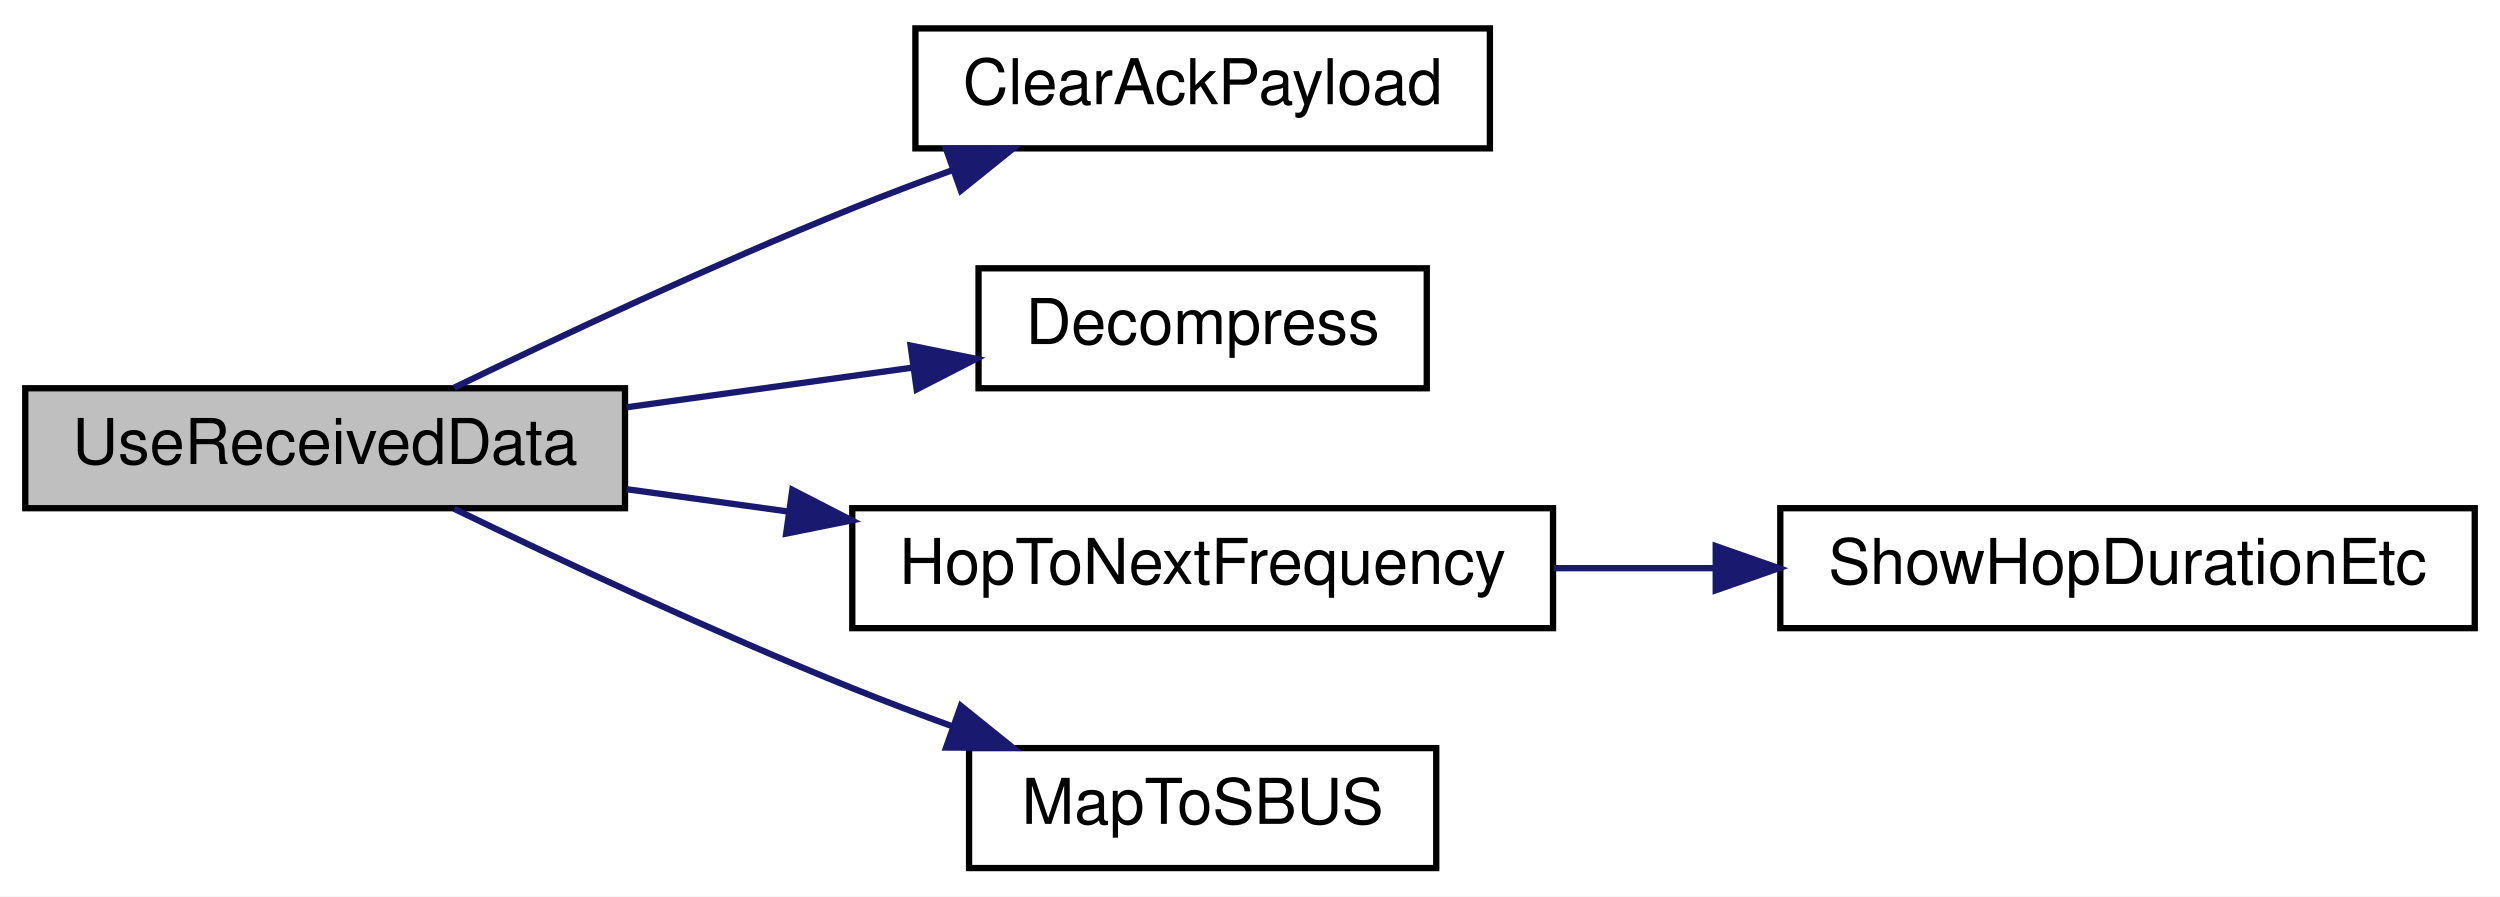
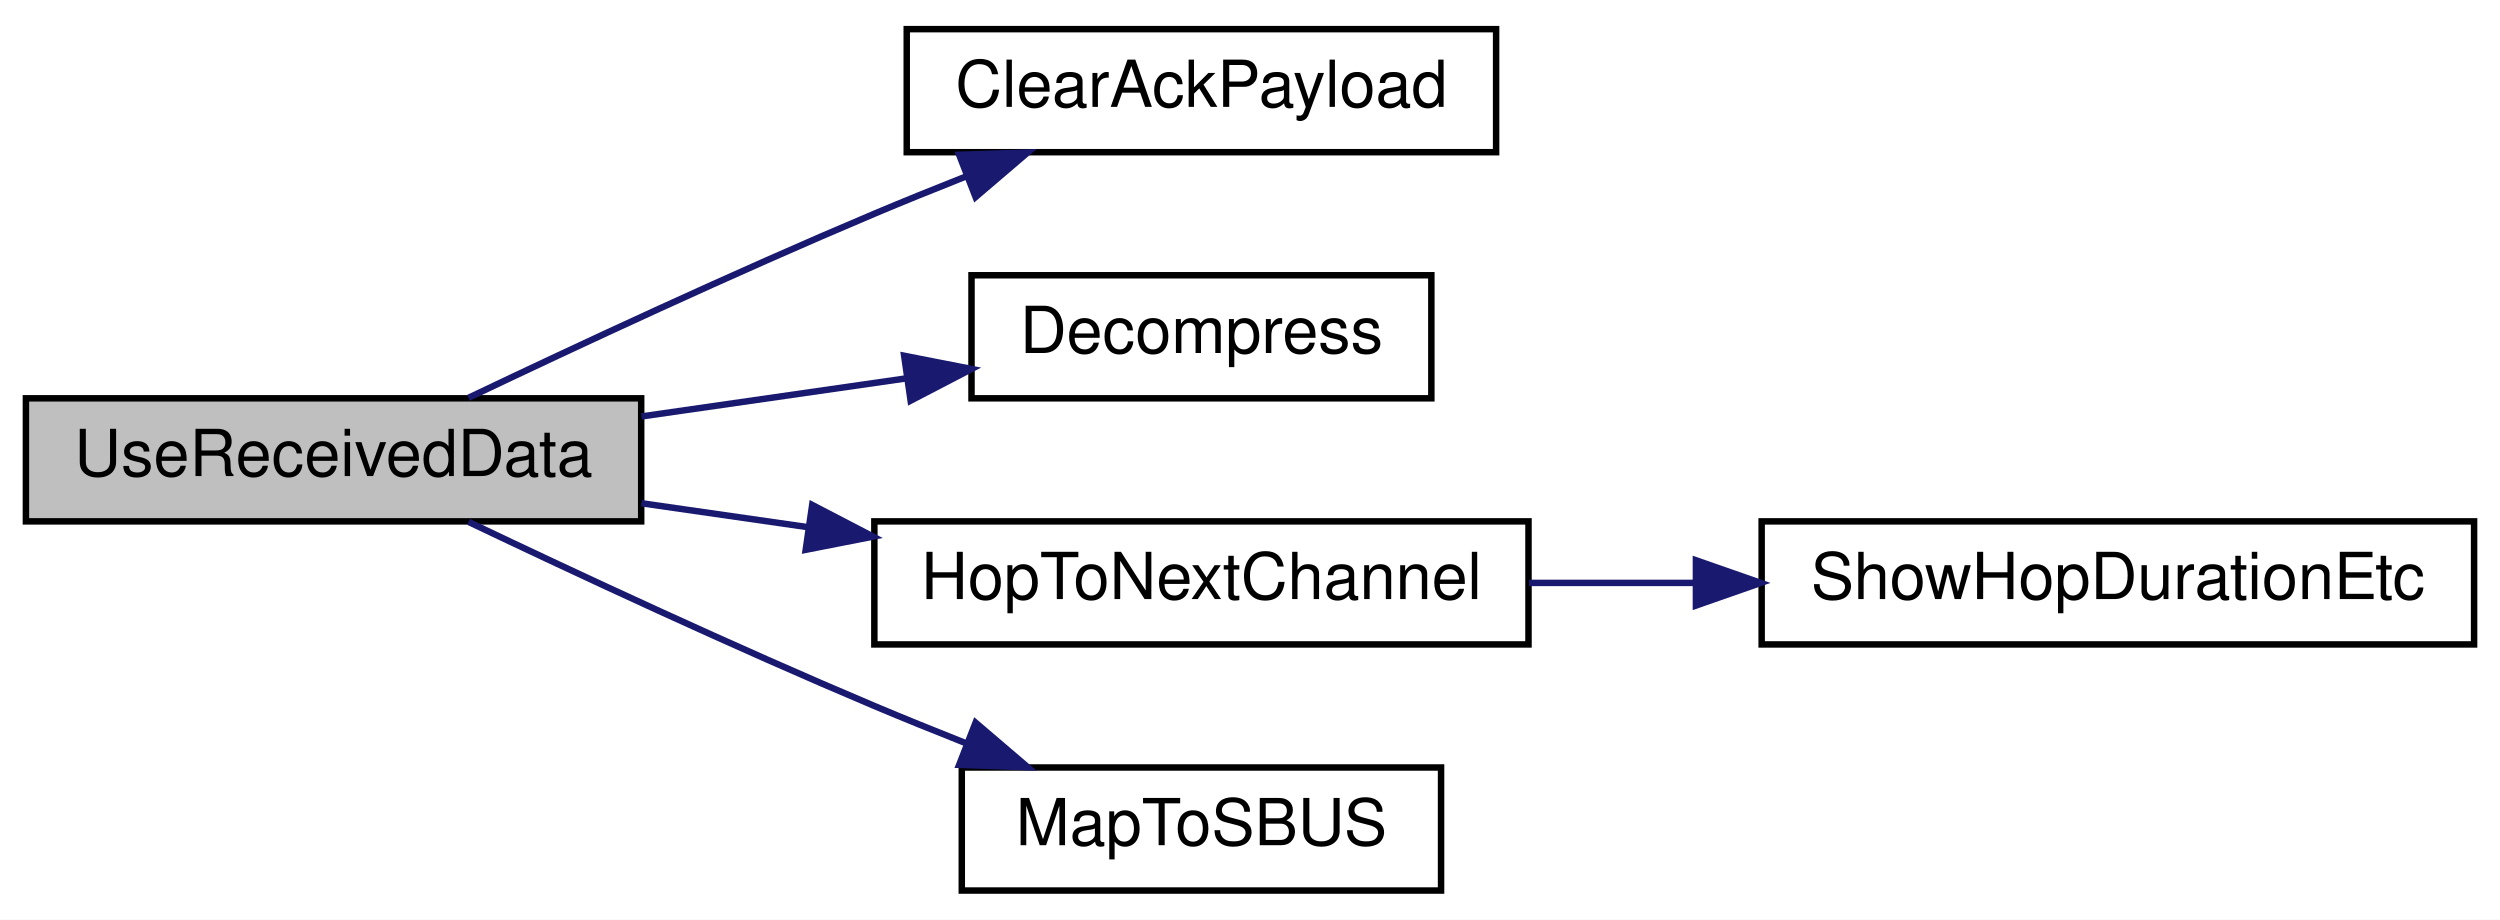
- <svg xmlns="http://www.w3.org/2000/svg" xmlns:xlink="http://www.w3.org/1999/xlink" width="396pt" height="142pt" viewBox="0.00 0.00 396.00 142.00">
+ <svg xmlns="http://www.w3.org/2000/svg" xmlns:xlink="http://www.w3.org/1999/xlink" width="386pt" height="142pt" viewBox="0.00 0.00 386.00 142.00">
  <g id="graph0" class="graph" transform="scale(1 1) rotate(0) translate(4 138)">
-     <polygon fill="white" stroke="transparent" points="-4,4 -4,-138 392,-138 392,4 -4,4" />
+     <polygon fill="white" stroke="transparent" points="-4,4 -4,-138 382,-138 382,4 -4,4" />
    <g id="node1" class="node">
      <g id="a_node1">
        <a xlink:title=" ">
          <polygon fill="#bfbfbf" stroke="black" points="0,-57.5 0,-76.5 95,-76.5 95,-57.5 0,-57.5" />
          <text text-anchor="middle" x="47.5" y="-64.5" font-family="Helvetica,sans-Serif" font-size="10.00">UseReceivedData</text>
        </a>
      </g>
    </g>
    <g id="node2" class="node">
      <g id="a_node2">
        <a xlink:href="_receiver_code_2src_2main_8cpp.html#a5a26715a721e1073d6ae00498282c056" target="_top" xlink:title=" ">
-           <polygon fill="white" stroke="black" points="141,-114.5 141,-133.5 232,-133.5 232,-114.5 141,-114.5" />
-           <text text-anchor="middle" x="186.5" y="-121.5" font-family="Helvetica,sans-Serif" font-size="10.00">ClearAckPayload</text>
+           <polygon fill="white" stroke="black" points="136,-114.5 136,-133.5 227,-133.5 227,-114.5 136,-114.5" />
+           <text text-anchor="middle" x="181.5" y="-121.5" font-family="Helvetica,sans-Serif" font-size="10.00">ClearAckPayload</text>
        </a>
      </g>
    </g>
    <g id="edge1" class="edge">
-       <path fill="none" stroke="midnightblue" d="M67.94,-76.6C84.51,-84.62 109.06,-96.15 131,-105 136.11,-107.06 141.54,-109.12 146.92,-111.07" />
-       <polygon fill="midnightblue" stroke="midnightblue" points="145.86,-114.41 156.46,-114.46 148.2,-107.81 145.86,-114.41" />
+       <path fill="none" stroke="midnightblue" d="M68.34,-76.58C84.95,-84.5 109.35,-95.87 131,-105 135.53,-106.91 140.33,-108.85 145.08,-110.73" />
+       <polygon fill="midnightblue" stroke="midnightblue" points="144.09,-114.1 154.68,-114.45 146.63,-107.57 144.09,-114.1" />
    </g>
    <g id="node3" class="node">
      <g id="a_node3">
        <a xlink:href="radio_8h.html#a8e1f4879c351e462d6bca620ae4279e2" target="_top" xlink:title=" ">
-           <polygon fill="white" stroke="black" points="151,-76.5 151,-95.5 222,-95.5 222,-76.5 151,-76.5" />
-           <text text-anchor="middle" x="186.5" y="-83.5" font-family="Helvetica,sans-Serif" font-size="10.00">Decompress</text>
+           <polygon fill="white" stroke="black" points="146,-76.5 146,-95.5 217,-95.5 217,-76.5 146,-76.5" />
+           <text text-anchor="middle" x="181.5" y="-83.5" font-family="Helvetica,sans-Serif" font-size="10.00">Decompress</text>
        </a>
      </g>
    </g>
    <g id="edge2" class="edge">
-       <path fill="none" stroke="midnightblue" d="M95.26,-73.49C109.86,-75.51 125.93,-77.74 140.4,-79.75" />
-       <polygon fill="midnightblue" stroke="midnightblue" points="140.24,-83.26 150.62,-81.16 141.2,-76.32 140.24,-83.26" />
+       <path fill="none" stroke="midnightblue" d="M95.04,-73.7C108.27,-75.6 122.66,-77.67 135.78,-79.56" />
+       <polygon fill="midnightblue" stroke="midnightblue" points="135.6,-83.07 146,-81.03 136.6,-76.14 135.6,-83.07" />
    </g>
    <g id="node4" class="node">
      <g id="a_node4">
-         <a xlink:href="radio_8h.html#aa48ea4c5d47aa93d17dbc7d7b19238d8" target="_top" xlink:title=" ">
-           <polygon fill="white" stroke="black" points="131,-38.5 131,-57.5 242,-57.5 242,-38.5 131,-38.5" />
-           <text text-anchor="middle" x="186.5" y="-45.5" font-family="Helvetica,sans-Serif" font-size="10.00">HopToNextFrequency</text>
+         <a xlink:href="radio_8h.html#a62ec0168b1eea5f5c14f663d9217574d" target="_top" xlink:title=" ">
+           <polygon fill="white" stroke="black" points="131,-38.5 131,-57.5 232,-57.5 232,-38.5 131,-38.5" />
+           <text text-anchor="middle" x="181.5" y="-45.5" font-family="Helvetica,sans-Serif" font-size="10.00">HopToNextChannel</text>
        </a>
      </g>
    </g>
    <g id="edge3" class="edge">
-       <path fill="none" stroke="midnightblue" d="M95.26,-60.51C103.51,-59.37 112.22,-58.16 120.86,-56.97" />
-       <polygon fill="midnightblue" stroke="midnightblue" points="121.5,-60.41 130.92,-55.57 120.53,-53.48 121.5,-60.41" />
+       <path fill="none" stroke="midnightblue" d="M95.04,-60.3C103.36,-59.1 112.14,-57.84 120.77,-56.6" />
+       <polygon fill="midnightblue" stroke="midnightblue" points="121.4,-60.04 130.8,-55.15 120.4,-53.11 121.4,-60.04" />
    </g>
    <g id="node6" class="node">
      <g id="a_node6">
        <a xlink:href="_receiver_code_2src_2main_8cpp.html#a6a495c5560f12cc3fd3df9454927d681" target="_top" xlink:title=" ">
-           <polygon fill="white" stroke="black" points="149.5,-0.5 149.5,-19.5 223.5,-19.5 223.5,-0.5 149.5,-0.5" />
-           <text text-anchor="middle" x="186.5" y="-7.5" font-family="Helvetica,sans-Serif" font-size="10.00">MapToSBUS</text>
+           <polygon fill="white" stroke="black" points="144.5,-0.5 144.5,-19.5 218.5,-19.5 218.5,-0.5 144.5,-0.5" />
+           <text text-anchor="middle" x="181.5" y="-7.5" font-family="Helvetica,sans-Serif" font-size="10.00">MapToSBUS</text>
        </a>
      </g>
    </g>
    <g id="edge5" class="edge">
-       <path fill="none" stroke="midnightblue" d="M67.94,-57.4C84.51,-49.38 109.06,-37.85 131,-29 136.11,-26.94 141.54,-24.88 146.92,-22.93" />
-       <polygon fill="midnightblue" stroke="midnightblue" points="148.2,-26.19 156.46,-19.54 145.86,-19.59 148.2,-26.19" />
+       <path fill="none" stroke="midnightblue" d="M68.34,-57.42C84.95,-49.5 109.35,-38.13 131,-29 135.53,-27.09 140.33,-25.15 145.08,-23.27" />
+       <polygon fill="midnightblue" stroke="midnightblue" points="146.63,-26.43 154.68,-19.55 144.09,-19.9 146.63,-26.43" />
    </g>
    <g id="node5" class="node">
      <g id="a_node5">
        <a xlink:href="_receiver_code_2src_2main_8cpp.html#a2863e7455e30e6fddc0fcf56f62d6564" target="_top" xlink:title=" ">
-           <polygon fill="white" stroke="black" points="278,-38.5 278,-57.5 388,-57.5 388,-38.5 278,-38.5" />
-           <text text-anchor="middle" x="333" y="-45.5" font-family="Helvetica,sans-Serif" font-size="10.00">ShowHopDurationEtc</text>
+           <polygon fill="white" stroke="black" points="268,-38.5 268,-57.5 378,-57.5 378,-38.5 268,-38.5" />
+           <text text-anchor="middle" x="323" y="-45.5" font-family="Helvetica,sans-Serif" font-size="10.00">ShowHopDurationEtc</text>
        </a>
      </g>
    </g>
    <g id="edge4" class="edge">
-       <path fill="none" stroke="midnightblue" d="M242.13,-48C250.42,-48 259.05,-48 267.53,-48" />
-       <polygon fill="midnightblue" stroke="midnightblue" points="267.77,-51.5 277.77,-48 267.77,-44.5 267.77,-51.5" />
+       <path fill="none" stroke="midnightblue" d="M232.08,-48C240.41,-48 249.16,-48 257.79,-48" />
+       <polygon fill="midnightblue" stroke="midnightblue" points="257.85,-51.5 267.85,-48 257.85,-44.5 257.85,-51.5" />
    </g>
  </g>
</svg>
